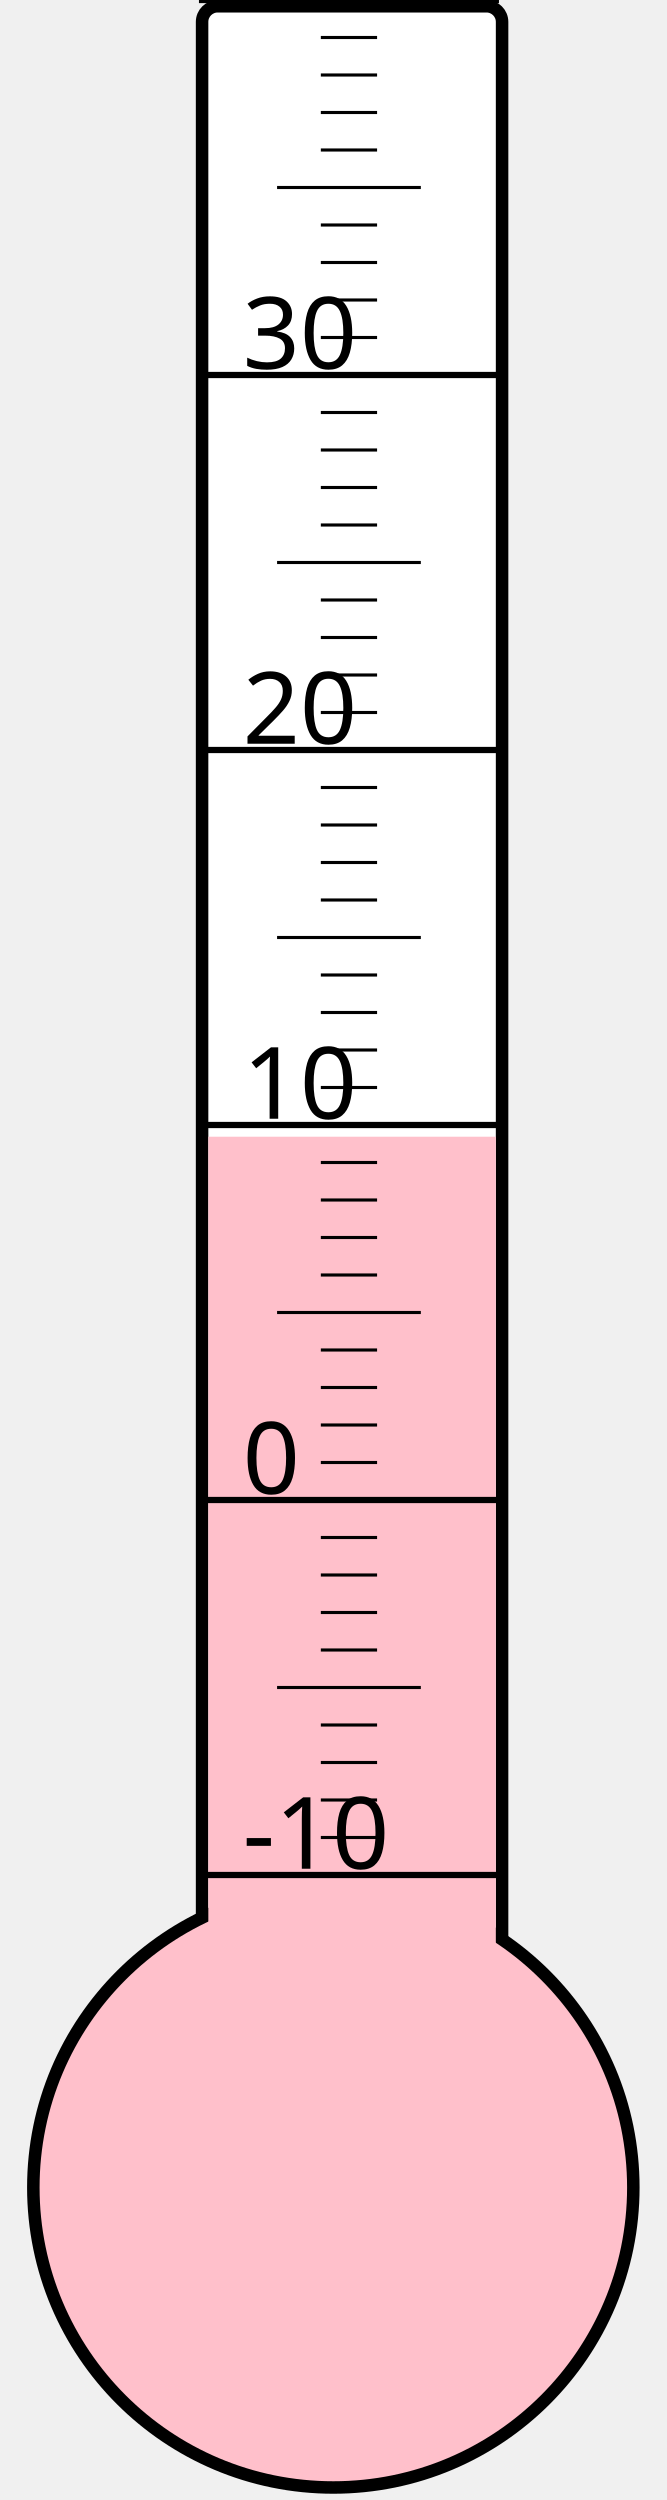
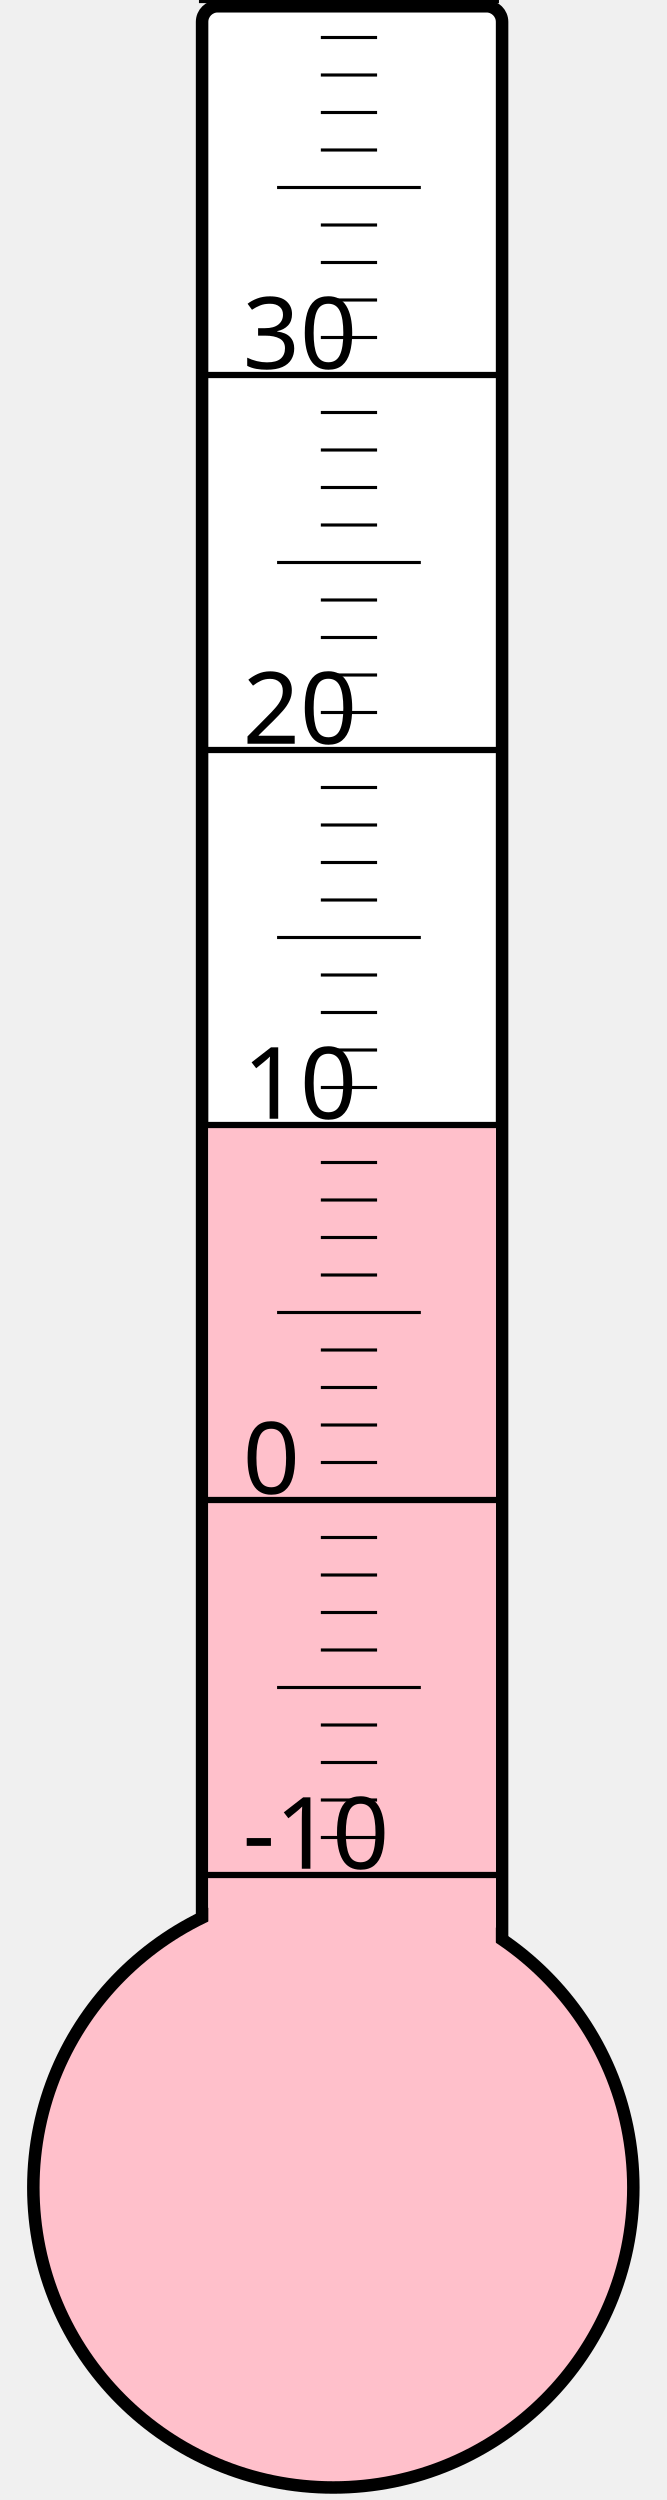
<svg xmlns="http://www.w3.org/2000/svg" width="40px" height="150px" viewBox="0 0 200 800">
  <rect width="200" height="800" x="0" y="0" style="fill: #ffffeb; fill-opacity: 0;" />
  <rect width="96" height="680" x="58" y="2" rx="5" ry="5" style="fill: white; fill-opacity: 1; stroke: black; stroke-width: 4;" />
  <circle cx="100" cy="700" r="96" style="fill: pink; stroke: black; stroke-width: 4;" />
-   <rect width="92" height="336.25" x="60" y="363.75" style="fill: pink; fill-opacity: 1; stroke-width: 0;" />
+   <rect width="92" height="340.0" x="60" y="360.0" style="fill: pink; fill-opacity: 1; stroke-width: 0;" />
  <text x="71" y="598" style="font-family: sans-serif; font-size: 24pt;">-10</text>
  <text x="71" y="478" style="font-family: sans-serif; font-size: 24pt;">0</text>
  <text x="71" y="358" style="font-family: sans-serif; font-size: 24pt;">10</text>
  <text x="71" y="238" style="font-family: sans-serif; font-size: 24pt;">20</text>
  <text x="71" y="118" style="font-family: sans-serif; font-size: 24pt;">30</text>
  <g style="stroke: black;">
    <line x1="57" y1="600" x2="153" y2="600" style="stroke-width: 2;" />
    <line x1="96" y1="588" x2="114" y2="588" style="stroke-width: 1;" />
    <line x1="96" y1="576" x2="114" y2="576" style="stroke-width: 1;" />
    <line x1="96" y1="564" x2="114" y2="564" style="stroke-width: 1;" />
    <line x1="96" y1="552" x2="114" y2="552" style="stroke-width: 1;" />
    <line x1="82" y1="540" x2="128" y2="540" style="stroke-width: 1;" />
    <line x1="96" y1="528" x2="114" y2="528" style="stroke-width: 1;" />
    <line x1="96" y1="516" x2="114" y2="516" style="stroke-width: 1;" />
    <line x1="96" y1="504" x2="114" y2="504" style="stroke-width: 1;" />
    <line x1="96" y1="492" x2="114" y2="492" style="stroke-width: 1;" />
    <line x1="57" y1="480" x2="153" y2="480" style="stroke-width: 2;" />
    <line x1="96" y1="468" x2="114" y2="468" style="stroke-width: 1;" />
    <line x1="96" y1="456" x2="114" y2="456" style="stroke-width: 1;" />
    <line x1="96" y1="444" x2="114" y2="444" style="stroke-width: 1;" />
    <line x1="96" y1="432" x2="114" y2="432" style="stroke-width: 1;" />
    <line x1="82" y1="420" x2="128" y2="420" style="stroke-width: 1;" />
    <line x1="96" y1="408" x2="114" y2="408" style="stroke-width: 1;" />
    <line x1="96" y1="396" x2="114" y2="396" style="stroke-width: 1;" />
    <line x1="96" y1="384" x2="114" y2="384" style="stroke-width: 1;" />
    <line x1="96" y1="372" x2="114" y2="372" style="stroke-width: 1;" />
    <line x1="57" y1="360" x2="153" y2="360" style="stroke-width: 2;" />
    <line x1="96" y1="348" x2="114" y2="348" style="stroke-width: 1;" />
    <line x1="96" y1="336" x2="114" y2="336" style="stroke-width: 1;" />
    <line x1="96" y1="324" x2="114" y2="324" style="stroke-width: 1;" />
    <line x1="96" y1="312" x2="114" y2="312" style="stroke-width: 1;" />
    <line x1="82" y1="300" x2="128" y2="300" style="stroke-width: 1;" />
    <line x1="96" y1="288" x2="114" y2="288" style="stroke-width: 1;" />
    <line x1="96" y1="276" x2="114" y2="276" style="stroke-width: 1;" />
    <line x1="96" y1="264" x2="114" y2="264" style="stroke-width: 1;" />
    <line x1="96" y1="252" x2="114" y2="252" style="stroke-width: 1;" />
    <line x1="57" y1="240" x2="153" y2="240" style="stroke-width: 2;" />
    <line x1="96" y1="228" x2="114" y2="228" style="stroke-width: 1;" />
    <line x1="96" y1="216" x2="114" y2="216" style="stroke-width: 1;" />
    <line x1="96" y1="204" x2="114" y2="204" style="stroke-width: 1;" />
    <line x1="96" y1="192" x2="114" y2="192" style="stroke-width: 1;" />
    <line x1="82" y1="180" x2="128" y2="180" style="stroke-width: 1;" />
    <line x1="96" y1="168" x2="114" y2="168" style="stroke-width: 1;" />
    <line x1="96" y1="156" x2="114" y2="156" style="stroke-width: 1;" />
    <line x1="96" y1="144" x2="114" y2="144" style="stroke-width: 1;" />
    <line x1="96" y1="132" x2="114" y2="132" style="stroke-width: 1;" />
    <line x1="57" y1="120" x2="153" y2="120" style="stroke-width: 2;" />
    <line x1="96" y1="108" x2="114" y2="108" style="stroke-width: 1;" />
    <line x1="96" y1="96" x2="114" y2="96" style="stroke-width: 1;" />
    <line x1="96" y1="84" x2="114" y2="84" style="stroke-width: 1;" />
    <line x1="96" y1="72" x2="114" y2="72" style="stroke-width: 1;" />
    <line x1="82" y1="60" x2="128" y2="60" style="stroke-width: 1;" />
    <line x1="96" y1="48" x2="114" y2="48" style="stroke-width: 1;" />
    <line x1="96" y1="36" x2="114" y2="36" style="stroke-width: 1;" />
    <line x1="96" y1="24" x2="114" y2="24" style="stroke-width: 1;" />
    <line x1="96" y1="12" x2="114" y2="12" style="stroke-width: 1;" />
    <line x1="57" y1="0" x2="153" y2="0" style="stroke-width: 2;" />
  </g>
</svg>
